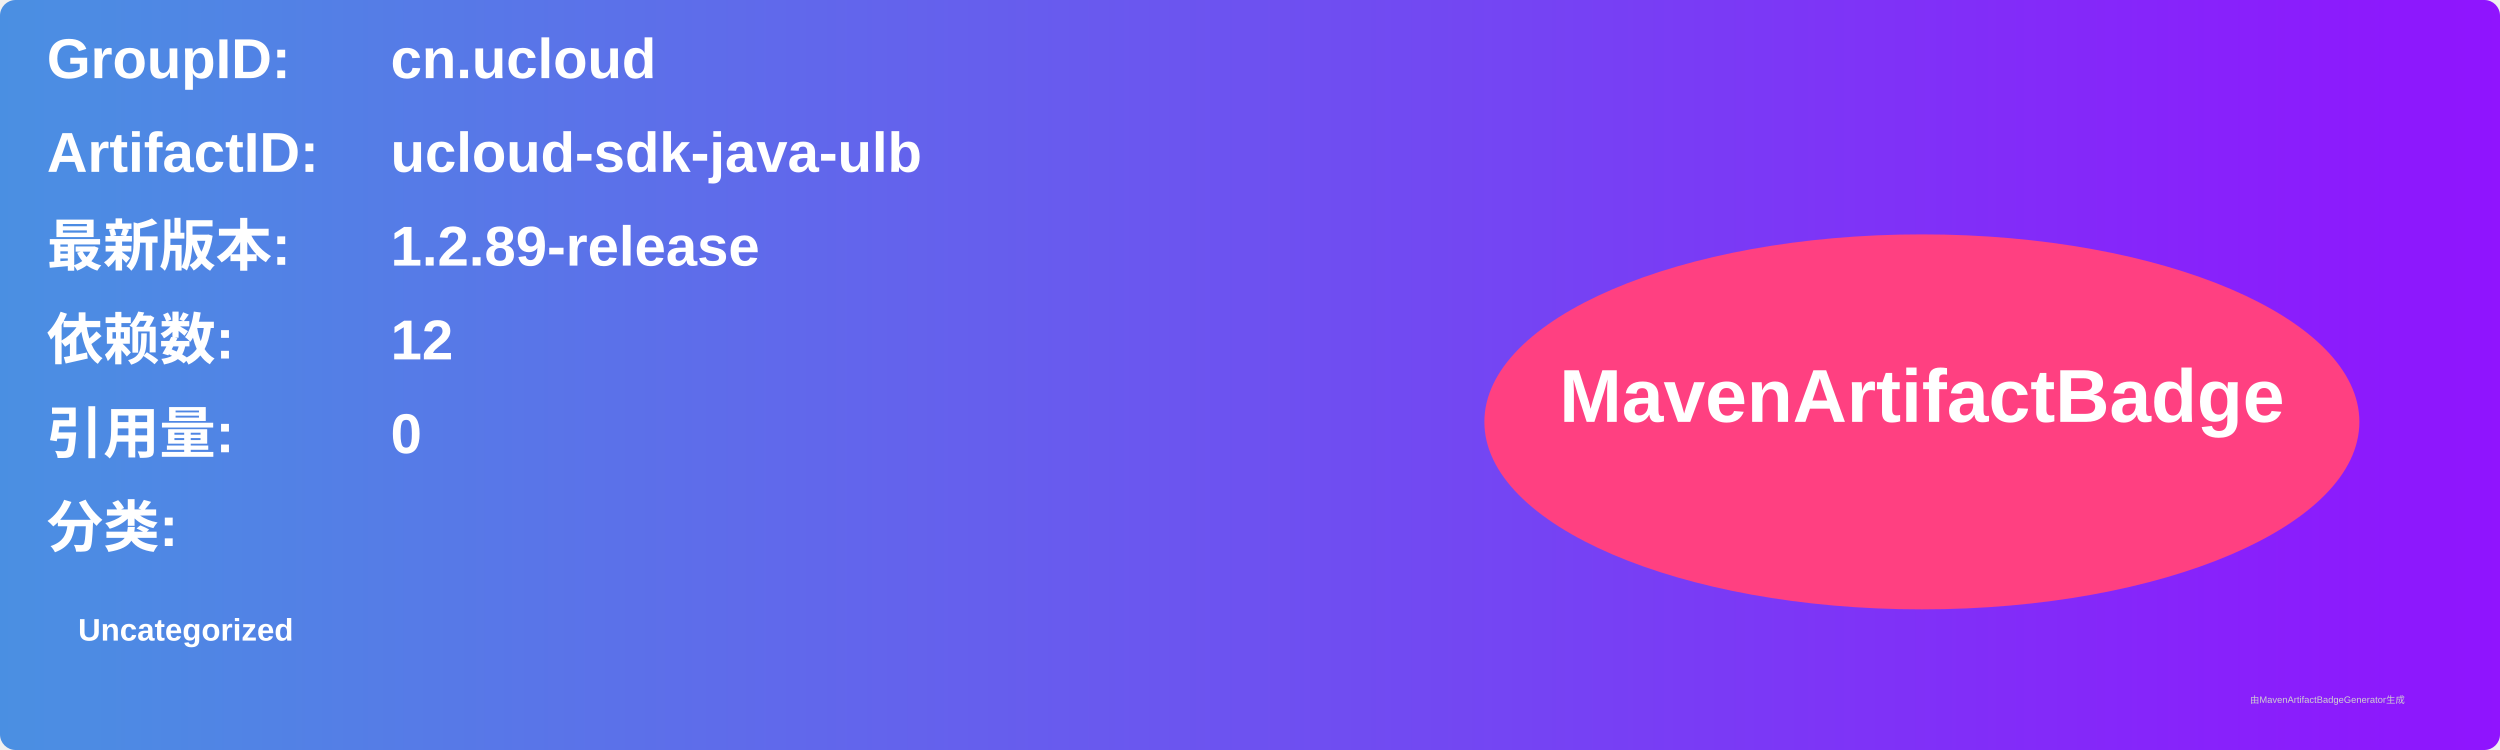
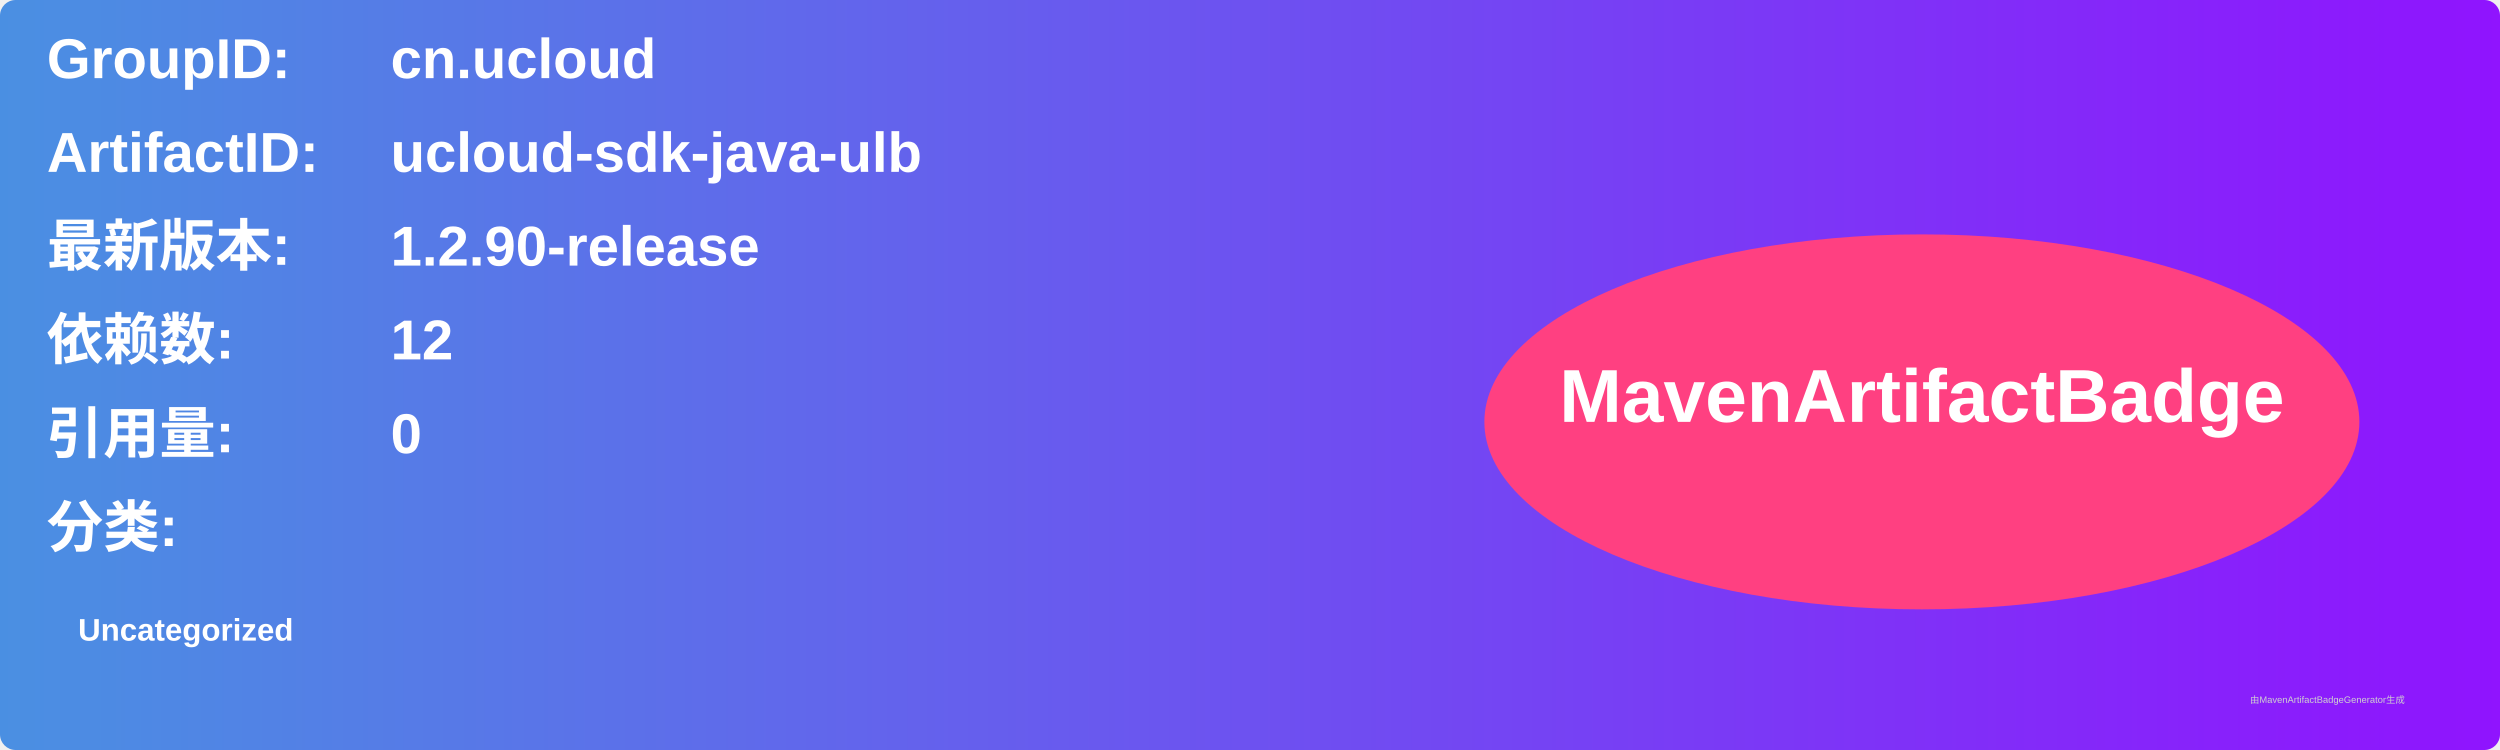
<svg xmlns="http://www.w3.org/2000/svg" width="800" height="240" viewBox="0 0 800 240">
  <linearGradient id="grad" x1="0%" y1="0%" x2="100%" y2="0%">
    <stop offset="0%" stop-color="#4a90e2" />
    <stop offset="100%" stop-color="#9013fe" />
  </linearGradient>
  <rect width="100%" height="100%" rx="5" ry="5" fill="url(#grad)" />
  <g transform="translate(15, 15)">
    <text x="0" y="10" font-family="Arial" font-size="18" fill="white" font-weight="bold" width="260">GroupID:</text>
    <text x="110" y="10" font-family="Arial" font-size="18" fill="white" font-weight="bold" width="460">cn.ucloud</text>
    <text x="0" y="40" font-family="Arial" font-size="18" fill="white" font-weight="bold" width="260">ArtifactID:</text>
    <text x="110" y="40" font-family="Arial" font-size="18" fill="white" font-weight="bold" width="460">ucloud-sdk-java-ulb</text>
    <text x="0" y="70" font-family="Arial" font-size="18" fill="white" font-weight="bold">最新版本:</text>
    <text x="110" y="70" font-family="Arial" font-size="18" fill="white" font-weight="bold">
-       <tspan font-weight="bold">1.2.89-release</tspan>
+       <tspan font-weight="bold">1.2.90-release</tspan>
    </text>
    <text x="0" y="100" font-family="Arial" font-size="18" fill="white" font-weight="bold">依赖数: </text>
    <text x="110" y="100" font-family="Arial" font-size="18" fill="white">
      <tspan font-weight="bold">12</tspan>
    </text>
    <text x="0" y="130" font-family="Arial" font-size="18" fill="white" font-weight="bold">引用量: </text>
    <text x="110" y="130" font-family="Arial" font-size="18" fill="white">
      <tspan font-weight="bold">0</tspan>
    </text>
    <text x="0" y="160" font-family="Arial" font-size="18" fill="white" font-weight="bold">分类:</text>
    <text x="10" y="190" font-family="Arial" font-size="10" fill="white">
      <tspan font-weight="bold">Uncategorized</tspan>
    </text>
    <ellipse cx="600" cy="120" rx="140" ry="60" fill="#ff4081" />
    <text x="600" y="120" text-anchor="middle" font-family="Arial" font-size="24" fill="white" font-weight="bold">MavenArtifactBadge</text>
  </g>
  <text x="720" y="225" font-family="Arial" font-size="3" fill="#d0d0d0">由MavenArtifactBadgeGenerator生成</text>
</svg>
